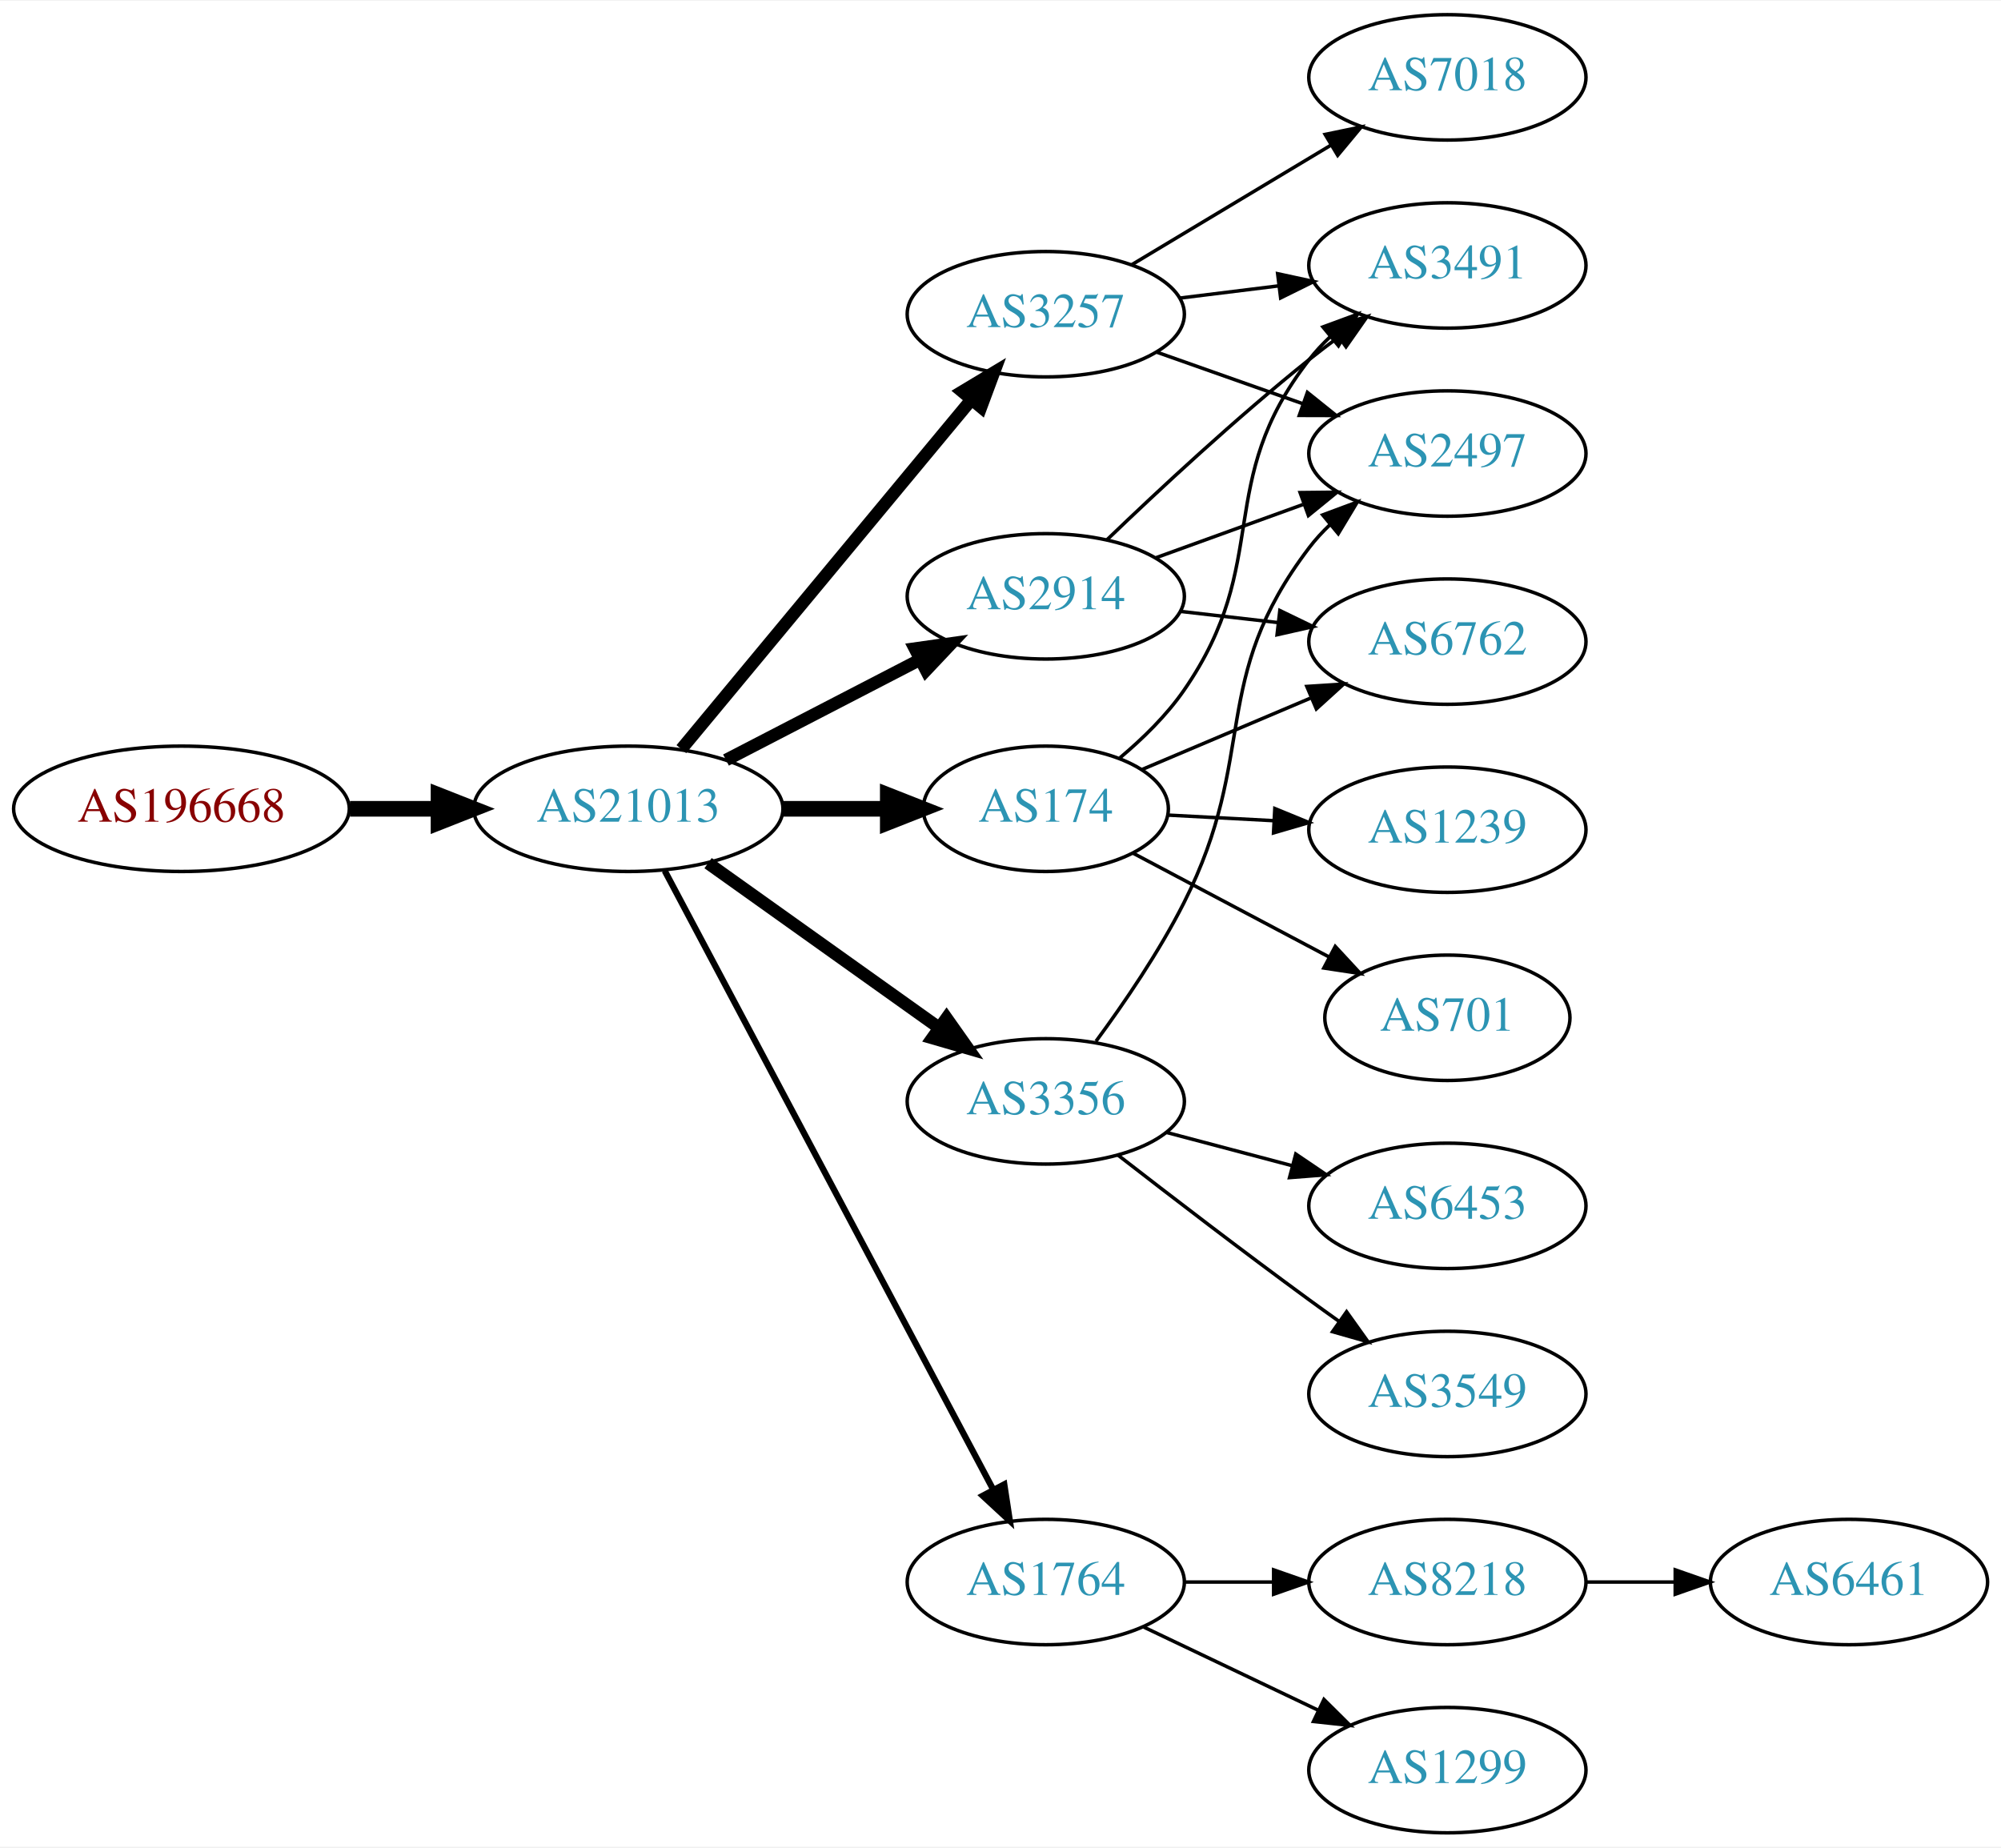
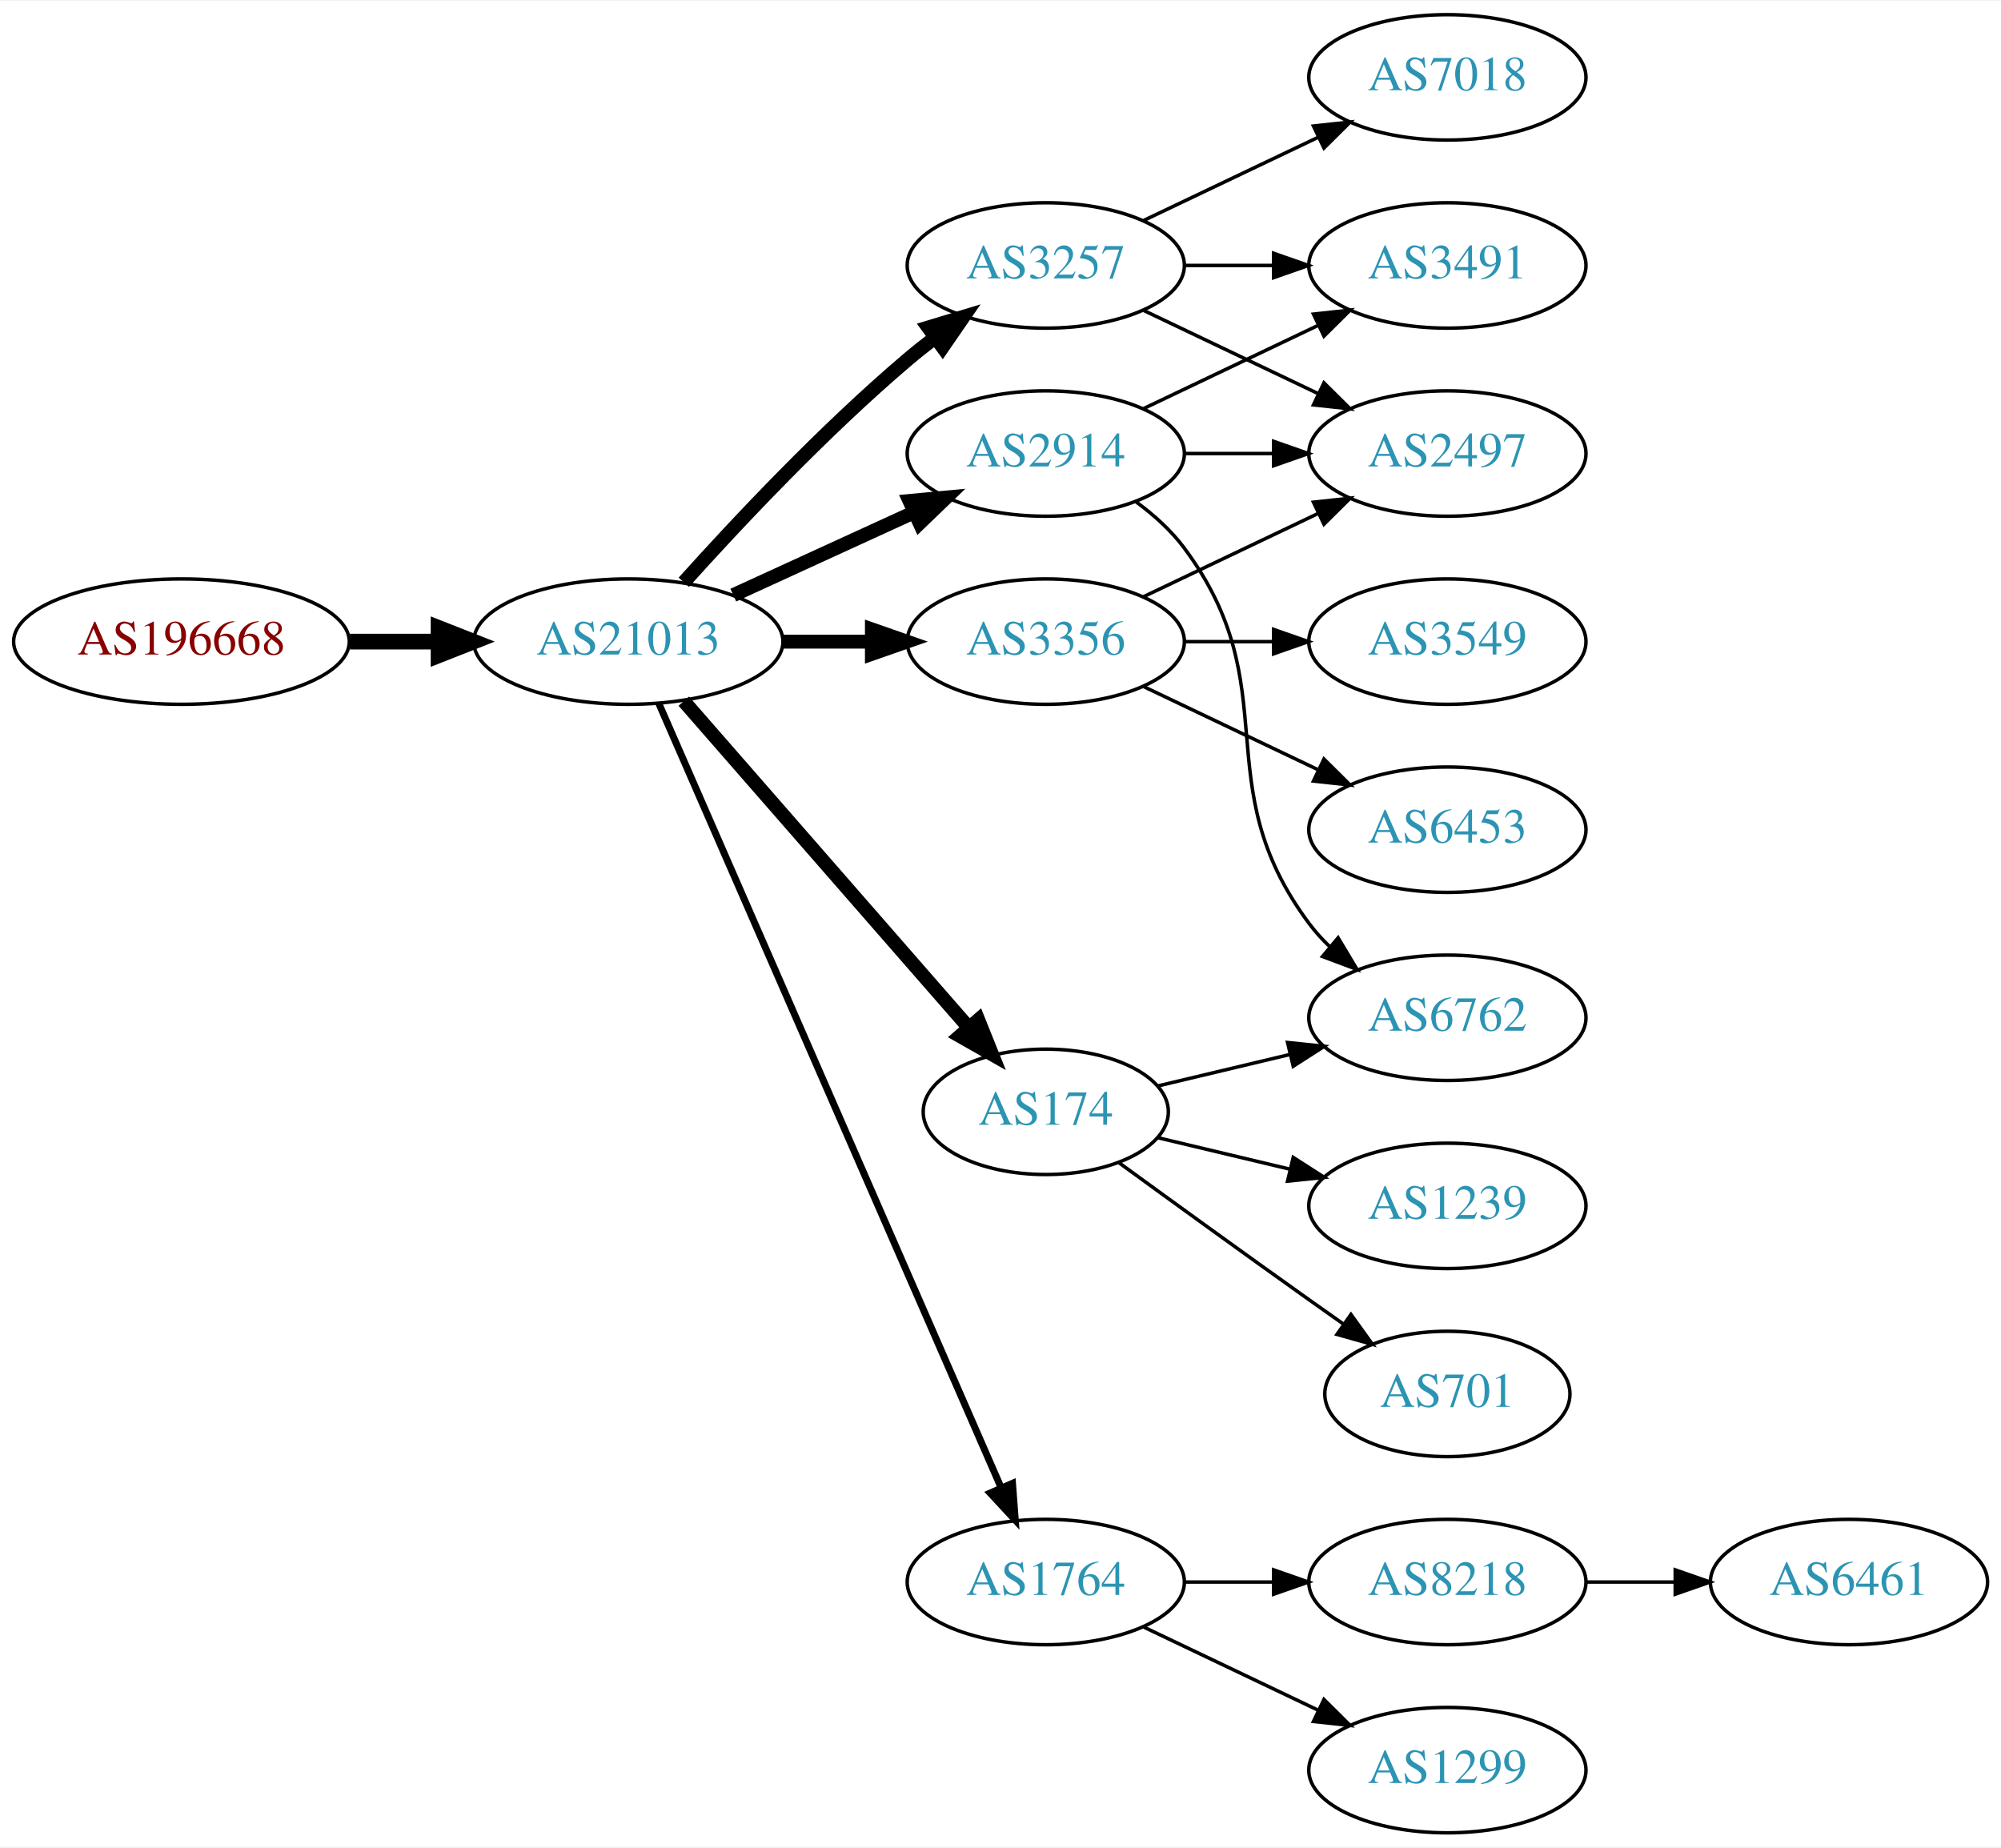
<svg xmlns="http://www.w3.org/2000/svg" xmlns:xlink="http://www.w3.org/1999/xlink" width="574pt" height="530pt" viewBox="0.00 0.00 574.46 530.00">
  <g id="graph0" class="graph" transform="scale(1 1) rotate(0) translate(4 526)">
    <polygon fill="white" stroke="none" points="-4,4 -4,-526 570.463,-526 570.463,4 -4,4" />
    <g id="node1" class="node">
      <g id="a_node1">
        <a xlink:href="/asn/196668" xlink:title="AS196668 ~ LISEC Holding GmbH [AT]">
-           <ellipse fill="#ffffff" stroke="black" cx="48.096" cy="-294" rx="48.192" ry="18" />
-           <text text-anchor="middle" x="48.096" y="-290.3" font-family="Times,serif" font-size="14.00" fill="#880000">AS196668</text>
+           <ellipse fill="#ffffff" stroke="black" cx="48.096" cy="-342" rx="48.192" ry="18" />
+           <text text-anchor="middle" x="48.096" y="-338.3" font-family="Times,serif" font-size="14.00" fill="#880000">AS196668</text>
        </a>
      </g>
    </g>
    <g id="node2" class="node">
      <g id="a_node2">
        <a xlink:href="/asn/21013" xlink:title="AS21013 ~ Wels, AT [AT]">
-           <ellipse fill="#ffffff" stroke="black" cx="176.388" cy="-294" rx="44.393" ry="18" />
-           <text text-anchor="middle" x="176.388" y="-290.3" font-family="Times,serif" font-size="14.00" fill="#2c94b3">AS21013</text>
+           <ellipse fill="#ffffff" stroke="black" cx="176.388" cy="-342" rx="44.393" ry="18" />
+           <text text-anchor="middle" x="176.388" y="-338.3" font-family="Times,serif" font-size="14.00" fill="#2c94b3">AS21013</text>
        </a>
      </g>
    </g>
    <g id="edge1" class="edge">
-       <path fill="none" stroke="black" stroke-width="4.5" d="M96.481,-294C104.742,-294 113.386,-294 121.799,-294" />
-       <polygon fill="black" stroke="black" stroke-width="4.5" points="121.904,-297.938 131.904,-294 121.904,-290.063 121.904,-297.938" />
+       <path fill="none" stroke="black" stroke-width="4.5" d="M96.481,-342C104.742,-342 113.386,-342 121.799,-342" />
+       <polygon fill="black" stroke="black" stroke-width="4.5" points="121.904,-345.938 131.904,-342 121.904,-338.063 121.904,-345.938" />
    </g>
    <g id="node3" class="node">
      <g id="a_node3">
-         <a xlink:href="/asn/3257" xlink:title="AS3257 ~ GTT [DE]">
-           <ellipse fill="#ffffff" stroke="black" cx="296.23" cy="-436" rx="39.794" ry="18" />
-           <text text-anchor="middle" x="296.23" y="-432.3" font-family="Times,serif" font-size="14.00" fill="#2c94b3">AS3257</text>
+         <a xlink:href="/asn/2914" xlink:title="AS2914 ~ NTT America, Inc. [US]">
+           <ellipse fill="#ffffff" stroke="black" cx="296.23" cy="-396" rx="39.794" ry="18" />
+           <text text-anchor="middle" x="296.23" y="-392.3" font-family="Times,serif" font-size="14.00" fill="#2c94b3">AS2914</text>
        </a>
      </g>
    </g>
    <g id="edge2" class="edge">
-       <path fill="none" stroke="black" stroke-width="3.6" d="M191.602,-311.129C212.328,-336.104 250.959,-382.654 274.751,-411.322" />
-       <polygon fill="black" stroke="black" stroke-width="3.6" points="272.252,-413.792 281.331,-419.252 277.638,-409.321 272.252,-413.792" />
+       <path fill="none" stroke="black" stroke-width="4" d="M206.517,-355.348C222.128,-362.502 241.526,-371.391 258.198,-379.03" />
+       <polygon fill="black" stroke="black" stroke-width="4" points="257.101,-382.378 267.65,-383.362 260.017,-376.014 257.101,-382.378" />
    </g>
    <g id="node4" class="node">
      <g id="a_node4">
-         <a xlink:href="/asn/174" xlink:title="AS174 ~ Cogent Communications [US]">
-           <ellipse fill="#ffffff" stroke="black" cx="296.23" cy="-294" rx="35.194" ry="18" />
-           <text text-anchor="middle" x="296.23" y="-290.3" font-family="Times,serif" font-size="14.00" fill="#2c94b3">AS174</text>
+         <a xlink:href="/asn/3257" xlink:title="AS3257 ~ GTT [DE]">
+           <ellipse fill="#ffffff" stroke="black" cx="296.23" cy="-450" rx="39.794" ry="18" />
+           <text text-anchor="middle" x="296.23" y="-446.3" font-family="Times,serif" font-size="14.00" fill="#2c94b3">AS3257</text>
        </a>
      </g>
    </g>
    <g id="edge3" class="edge">
-       <path fill="none" stroke="black" stroke-width="4.5" d="M220.599,-294C230.447,-294 240.926,-294 250.823,-294" />
-       <polygon fill="black" stroke="black" stroke-width="4.5" points="250.875,-297.938 260.875,-294 250.875,-290.063 250.875,-297.938" />
+       <path fill="none" stroke="black" stroke-width="4" d="M192.32,-359.044C207.646,-376.097 232.582,-402.65 256.584,-423 259.081,-425.117 261.741,-427.232 264.453,-429.293" />
+       <polygon fill="black" stroke="black" stroke-width="4" points="262.489,-432.194 272.629,-435.266 266.619,-426.541 262.489,-432.194" />
    </g>
    <g id="node5" class="node">
      <g id="a_node5">
-         <a xlink:href="/asn/2914" xlink:title="AS2914 ~ NTT America, Inc. [US]">
-           <ellipse fill="#ffffff" stroke="black" cx="296.23" cy="-355" rx="39.794" ry="18" />
-           <text text-anchor="middle" x="296.23" y="-351.3" font-family="Times,serif" font-size="14.00" fill="#2c94b3">AS2914</text>
+         <a xlink:href="/asn/3356" xlink:title="AS3356 ~ Level 3 Parent, LLC [US]">
+           <ellipse fill="#ffffff" stroke="black" cx="296.23" cy="-342" rx="39.794" ry="18" />
+           <text text-anchor="middle" x="296.23" y="-338.3" font-family="Times,serif" font-size="14.00" fill="#2c94b3">AS3356</text>
        </a>
      </g>
    </g>
    <g id="edge4" class="edge">
-       <path fill="none" stroke="black" stroke-width="3.6" d="M204.423,-307.995C220.972,-316.561 242.324,-327.614 260.165,-336.849" />
-       <polygon fill="black" stroke="black" stroke-width="3.6" points="258.641,-340.001 269.131,-341.49 261.859,-333.785 258.641,-340.001" />
+       <path fill="none" stroke="black" stroke-width="4" d="M220.599,-342C228.911,-342 237.674,-342 246.156,-342" />
+       <polygon fill="black" stroke="black" stroke-width="4" points="246.315,-345.5 256.315,-342 246.315,-338.5 246.315,-345.5" />
    </g>
    <g id="node6" class="node">
      <g id="a_node6">
        <a xlink:href="/asn/1764" xlink:title="AS1764 ~ NEXTLAYER-AS [AT]">
          <ellipse fill="#ffffff" stroke="black" cx="296.23" cy="-72" rx="39.794" ry="18" />
          <text text-anchor="middle" x="296.23" y="-68.3" font-family="Times,serif" font-size="14.00" fill="#2c94b3">AS1764</text>
        </a>
      </g>
    </g>
    <g id="edge5" class="edge">
-       <path fill="none" stroke="black" stroke-width="1.8" d="M186.832,-276.208C207.483,-237.305 256.749,-144.493 281.105,-98.611" />
-       <polygon fill="black" stroke="black" stroke-width="1.8" points="284.307,-100.042 285.904,-89.569 278.124,-96.76 284.307,-100.042" />
+       <path fill="none" stroke="black" stroke-width="2" d="M185.12,-324.285C205.221,-278.229 259.229,-154.486 283.332,-99.261" />
+       <polygon fill="black" stroke="black" stroke-width="2" points="286.677,-100.346 287.47,-89.781 280.262,-97.546 286.677,-100.346" />
    </g>
    <g id="node7" class="node">
      <g id="a_node7">
-         <a xlink:href="/asn/3356" xlink:title="AS3356 ~ Level 3 Parent, LLC [US]">
-           <ellipse fill="#ffffff" stroke="black" cx="296.23" cy="-210" rx="39.794" ry="18" />
-           <text text-anchor="middle" x="296.23" y="-206.3" font-family="Times,serif" font-size="14.00" fill="#2c94b3">AS3356</text>
+         <a xlink:href="/asn/174" xlink:title="AS174 ~ Cogent Communications [US]">
+           <ellipse fill="#ffffff" stroke="black" cx="296.23" cy="-207" rx="35.194" ry="18" />
+           <text text-anchor="middle" x="296.23" y="-203.3" font-family="Times,serif" font-size="14.00" fill="#2c94b3">AS174</text>
        </a>
      </g>
    </g>
    <g id="edge6" class="edge">
-       <path fill="none" stroke="black" stroke-width="3.6" d="M199.277,-278.397C217.914,-265.112 244.863,-245.902 265.46,-231.22" />
-       <polygon fill="black" stroke="black" stroke-width="3.6" points="267.744,-233.891 273.856,-225.236 263.681,-228.191 267.744,-233.891" />
+       <path fill="none" stroke="black" stroke-width="4" d="M192.312,-324.902C212.967,-301.24 250.38,-258.38 273.956,-231.371" />
+       <polygon fill="black" stroke="black" stroke-width="4" points="276.856,-233.372 280.795,-223.537 271.582,-228.769 276.856,-233.372" />
    </g>
    <g id="node8" class="node">
      <g id="a_node8">
+         <a xlink:href="/asn/3491" xlink:title="AS3491 ~ PCCW Global, Inc. [US]">
+           <ellipse fill="#ffffff" stroke="black" cx="411.523" cy="-450" rx="39.794" ry="18" />
+           <text text-anchor="middle" x="411.523" y="-446.3" font-family="Times,serif" font-size="14.00" fill="#2c94b3">AS3491</text>
+         </a>
+       </g>
+     </g>
+     <g id="edge11" class="edge">
+       <path fill="none" stroke="black" d="M324.367,-408.934C339.361,-416.081 358.182,-425.052 374.405,-432.785" />
+       <polygon fill="black" stroke="black" points="373.075,-436.028 383.608,-437.171 376.087,-429.709 373.075,-436.028" />
+     </g>
+     <g id="node9" class="node">
+       <g id="a_node9">
        <a xlink:href="/asn/2497" xlink:title="AS2497 ~ Internet Initiative Japan Inc. [JP]">
          <ellipse fill="#ffffff" stroke="black" cx="411.523" cy="-396" rx="39.794" ry="18" />
          <text text-anchor="middle" x="411.523" y="-392.3" font-family="Times,serif" font-size="14.00" fill="#2c94b3">AS2497</text>
        </a>
      </g>
    </g>
+     <g id="edge10" class="edge">
+       <path fill="none" stroke="black" d="M335.902,-396C344.105,-396 352.869,-396 361.401,-396" />
+       <polygon fill="black" stroke="black" points="361.641,-399.5 371.641,-396 361.641,-392.5 361.641,-399.5" />
+     </g>
+     <g id="node11" class="node">
+       <g id="a_node11">
+         <a xlink:href="/asn/6762" xlink:title="AS6762 ~ TELECOM ITALIA SPARKLE S.p.A. [IT]">
+           <ellipse fill="#ffffff" stroke="black" cx="411.523" cy="-234" rx="39.794" ry="18" />
+           <text text-anchor="middle" x="411.523" y="-230.3" font-family="Times,serif" font-size="14.00" fill="#2c94b3">AS6762</text>
+         </a>
+       </g>
+     </g>
+     <g id="edge12" class="edge">
+       <path fill="none" stroke="black" d="M322.161,-382.118C327.237,-378.389 332.155,-373.984 335.877,-369 366.148,-328.458 341.605,-301.542 371.877,-261 373.621,-258.664 375.628,-256.455 377.792,-254.383" />
+       <polygon fill="black" stroke="black" points="380.151,-256.973 385.592,-247.882 375.67,-251.595 380.151,-256.973" />
+     </g>
    <g id="edge7" class="edge">
-       <path fill="none" stroke="black" d="M328.188,-425.07C341.051,-420.528 356.157,-415.195 369.894,-410.345" />
-       <polygon fill="black" stroke="black" points="371.338,-413.547 379.603,-406.917 369.008,-406.946 371.338,-413.547" />
-     </g>
-     <g id="node9" class="node">
-       <g id="a_node9">
+       <path fill="none" stroke="black" d="M335.902,-450C344.105,-450 352.869,-450 361.401,-450" />
+       <polygon fill="black" stroke="black" points="361.641,-453.5 371.641,-450 361.641,-446.5 361.641,-453.5" />
+     </g>
+     <g id="edge8" class="edge">
+       <path fill="none" stroke="black" d="M324.367,-437.066C339.361,-429.919 358.182,-420.948 374.405,-413.215" />
+       <polygon fill="black" stroke="black" points="376.087,-416.291 383.608,-408.829 373.075,-409.972 376.087,-416.291" />
+     </g>
+     <g id="node10" class="node">
+       <g id="a_node10">
        <a xlink:href="/asn/7018" xlink:title="AS7018 ~ AT&amp;T Services, Inc. [US]">
          <ellipse fill="#ffffff" stroke="black" cx="411.523" cy="-504" rx="39.794" ry="18" />
          <text text-anchor="middle" x="411.523" y="-500.3" font-family="Times,serif" font-size="14.00" fill="#2c94b3">AS7018</text>
        </a>
      </g>
    </g>
-     <g id="edge8" class="edge">
-       <path fill="none" stroke="black" d="M320.98,-450.255C337.597,-460.229 359.993,-473.671 378.229,-484.617" />
-       <polygon fill="black" stroke="black" points="376.429,-487.618 386.804,-489.764 380.032,-481.616 376.429,-487.618" />
-     </g>
-     <g id="node10" class="node">
-       <g id="a_node10">
-         <a xlink:href="/asn/3491" xlink:title="AS3491 ~ PCCW Global, Inc. [US]">
-           <ellipse fill="#ffffff" stroke="black" cx="411.523" cy="-450" rx="39.794" ry="18" />
-           <text text-anchor="middle" x="411.523" y="-446.3" font-family="Times,serif" font-size="14.00" fill="#2c94b3">AS3491</text>
-         </a>
-       </g>
-     </g>
    <g id="edge9" class="edge">
-       <path fill="none" stroke="black" d="M334.64,-440.623C343.728,-441.746 353.566,-442.962 363.05,-444.134" />
-       <polygon fill="black" stroke="black" points="362.798,-447.629 373.152,-445.382 363.657,-440.682 362.798,-447.629" />
-     </g>
-     <g id="edge10" class="edge">
-       <path fill="none" stroke="black" d="M317.524,-308.64C324.058,-314.131 330.89,-320.801 335.877,-328 361.585,-365.118 344.136,-387.375 371.877,-423 373.668,-425.301 375.709,-427.484 377.896,-429.538" />
-       <polygon fill="black" stroke="black" points="375.798,-432.344 385.741,-436.005 380.251,-426.943 375.798,-432.344" />
-     </g>
-     <g id="node11" class="node">
-       <g id="a_node11">
-         <a xlink:href="/asn/1239" xlink:title="AS1239 ~ Sprint [US]">
-           <ellipse fill="#ffffff" stroke="black" cx="411.523" cy="-288" rx="39.794" ry="18" />
-           <text text-anchor="middle" x="411.523" y="-284.3" font-family="Times,serif" font-size="14.00" fill="#2c94b3">AS1239</text>
-         </a>
-       </g>
-     </g>
-     <g id="edge11" class="edge">
-       <path fill="none" stroke="black" d="M331.222,-292.2C340.803,-291.692 351.419,-291.13 361.687,-290.586" />
-       <polygon fill="black" stroke="black" points="361.986,-294.076 371.787,-290.051 361.615,-287.085 361.986,-294.076" />
+       <path fill="none" stroke="black" d="M324.367,-462.934C339.361,-470.081 358.182,-479.052 374.405,-486.785" />
+       <polygon fill="black" stroke="black" points="373.075,-490.028 383.608,-491.171 376.087,-483.709 373.075,-490.028" />
+     </g>
+     <g id="edge15" class="edge">
+       <path fill="none" stroke="black" d="M324.367,-354.934C339.361,-362.081 358.182,-371.052 374.405,-378.785" />
+       <polygon fill="black" stroke="black" points="373.075,-382.028 383.608,-383.171 376.087,-375.709 373.075,-382.028" />
    </g>
    <g id="node12" class="node">
      <g id="a_node12">
-         <a xlink:href="/asn/6762" xlink:title="AS6762 ~ TELECOM ITALIA SPARKLE S.p.A. [IT]">
+         <a xlink:href="/asn/3549" xlink:title="AS3549 ~ Level 3 Parent, LLC [US]">
          <ellipse fill="#ffffff" stroke="black" cx="411.523" cy="-342" rx="39.794" ry="18" />
-           <text text-anchor="middle" x="411.523" y="-338.3" font-family="Times,serif" font-size="14.00" fill="#2c94b3">AS6762</text>
-         </a>
-       </g>
-     </g>
-     <g id="edge12" class="edge">
-       <path fill="none" stroke="black" d="M323.792,-305.254C338.199,-311.358 356.264,-319.011 372.171,-325.751" />
-       <polygon fill="black" stroke="black" points="371.173,-329.129 381.746,-329.808 373.903,-322.684 371.173,-329.129" />
+           <text text-anchor="middle" x="411.523" y="-338.3" font-family="Times,serif" font-size="14.00" fill="#2c94b3">AS3549</text>
+         </a>
+       </g>
+     </g>
+     <g id="edge13" class="edge">
+       <path fill="none" stroke="black" d="M335.902,-342C344.105,-342 352.869,-342 361.401,-342" />
+       <polygon fill="black" stroke="black" points="361.641,-345.5 371.641,-342 361.641,-338.5 361.641,-345.5" />
    </g>
    <g id="node13" class="node">
      <g id="a_node13">
-         <a xlink:href="/asn/701" xlink:title="AS701 ~ UUNET [US]">
-           <ellipse fill="#ffffff" stroke="black" cx="411.523" cy="-234" rx="35.194" ry="18" />
-           <text text-anchor="middle" x="411.523" y="-230.3" font-family="Times,serif" font-size="14.00" fill="#2c94b3">AS701</text>
-         </a>
-       </g>
-     </g>
-     <g id="edge13" class="edge">
-       <path fill="none" stroke="black" d="M321.257,-281.276C337.629,-272.605 359.516,-261.013 377.52,-251.478" />
-       <polygon fill="black" stroke="black" points="379.332,-254.479 386.531,-246.706 376.056,-248.293 379.332,-254.479" />
+         <a xlink:href="/asn/6453" xlink:title="AS6453 ~ TATA COMMUNICATIONS (AMERICA) INC [US]">
+           <ellipse fill="#ffffff" stroke="black" cx="411.523" cy="-288" rx="39.794" ry="18" />
+           <text text-anchor="middle" x="411.523" y="-284.3" font-family="Times,serif" font-size="14.00" fill="#2c94b3">AS6453</text>
+         </a>
+       </g>
    </g>
    <g id="edge14" class="edge">
-       <path fill="none" stroke="black" d="M327.889,-366.095C340.861,-370.79 356.155,-376.324 370.035,-381.348" />
-       <polygon fill="black" stroke="black" points="369.246,-384.784 379.84,-384.896 371.628,-378.202 369.246,-384.784" />
-     </g>
-     <g id="edge16" class="edge">
-       <path fill="none" stroke="black" d="M313.874,-371.312C328.649,-385.51 351.062,-406.363 371.877,-423 374.58,-425.161 377.444,-427.344 380.343,-429.484" />
-       <polygon fill="black" stroke="black" points="378.334,-432.35 388.498,-435.344 382.419,-426.666 378.334,-432.35" />
-     </g>
-     <g id="edge15" class="edge">
-       <path fill="none" stroke="black" d="M334.955,-350.671C343.937,-349.641 353.635,-348.528 362.993,-347.454" />
-       <polygon fill="black" stroke="black" points="363.427,-350.927 372.963,-346.31 362.629,-343.973 363.427,-350.927" />
+       <path fill="none" stroke="black" d="M324.367,-329.066C339.361,-321.919 358.182,-312.948 374.405,-305.215" />
+       <polygon fill="black" stroke="black" points="376.087,-308.291 383.608,-300.829 373.075,-301.972 376.087,-308.291" />
    </g>
    <g id="node14" class="node">
      <g id="a_node14">
        <a xlink:href="/asn/8218" xlink:title="AS8218 ~ legacy Neotelecoms [FR]">
          <ellipse fill="#ffffff" stroke="black" cx="411.523" cy="-72" rx="39.794" ry="18" />
          <text text-anchor="middle" x="411.523" y="-68.3" font-family="Times,serif" font-size="14.00" fill="#2c94b3">AS8218</text>
        </a>
      </g>
    </g>
-     <g id="edge17" class="edge">
+     <g id="edge16" class="edge">
      <path fill="none" stroke="black" d="M335.902,-72C344.105,-72 352.869,-72 361.401,-72" />
      <polygon fill="black" stroke="black" points="361.641,-75.5 371.641,-72 361.641,-68.5 361.641,-75.5" />
    </g>
    <g id="node15" class="node">
      <g id="a_node15">
        <a xlink:href="/asn/1299" xlink:title="AS1299 ~ Telia Carrier [EU]">
          <ellipse fill="#ffffff" stroke="black" cx="411.523" cy="-18" rx="39.794" ry="18" />
          <text text-anchor="middle" x="411.523" y="-14.3" font-family="Times,serif" font-size="14.00" fill="#2c94b3">AS1299</text>
        </a>
      </g>
    </g>
-     <g id="edge18" class="edge">
+     <g id="edge17" class="edge">
      <path fill="none" stroke="black" d="M324.367,-59.066C339.361,-51.919 358.182,-42.948 374.405,-35.215" />
      <polygon fill="black" stroke="black" points="376.087,-38.291 383.608,-30.829 373.075,-31.972 376.087,-38.291" />
    </g>
-     <g id="edge20" class="edge">
-       <path fill="none" stroke="black" d="M310.641,-227.249C318.711,-238.198 328.764,-252.912 335.877,-267 357.544,-309.914 342.778,-330.733 371.877,-369 373.642,-371.321 375.664,-373.519 377.837,-375.583" />
-       <polygon fill="black" stroke="black" points="375.726,-378.379 385.657,-382.07 380.195,-372.991 375.726,-378.379" />
+     <g id="edge19" class="edge">
+       <path fill="none" stroke="black" d="M328.488,-214.449C340.168,-217.233 353.663,-220.449 366.293,-223.459" />
+       <polygon fill="black" stroke="black" points="365.645,-226.903 376.184,-225.816 367.268,-220.093 365.645,-226.903" />
    </g>
    <g id="node17" class="node">
      <g id="a_node17">
-         <a xlink:href="/asn/6453" xlink:title="AS6453 ~ TATA COMMUNICATIONS (AMERICA) INC [US]">
+         <a xlink:href="/asn/1239" xlink:title="AS1239 ~ Sprint [US]">
          <ellipse fill="#ffffff" stroke="black" cx="411.523" cy="-180" rx="39.794" ry="18" />
-           <text text-anchor="middle" x="411.523" y="-176.3" font-family="Times,serif" font-size="14.00" fill="#2c94b3">AS6453</text>
-         </a>
-       </g>
-     </g>
-     <g id="edge21" class="edge">
-       <path fill="none" stroke="black" d="M330.915,-201.08C342.228,-198.085 355.011,-194.7 366.97,-191.533" />
-       <polygon fill="black" stroke="black" points="368.001,-194.88 376.772,-188.937 366.21,-188.114 368.001,-194.88" />
+           <text text-anchor="middle" x="411.523" y="-176.3" font-family="Times,serif" font-size="14.00" fill="#2c94b3">AS1239</text>
+         </a>
+       </g>
+     </g>
+     <g id="edge20" class="edge">
+       <path fill="none" stroke="black" d="M328.488,-199.551C340.168,-196.767 353.663,-193.551 366.293,-190.541" />
+       <polygon fill="black" stroke="black" points="367.268,-193.907 376.184,-188.184 365.645,-187.097 367.268,-193.907" />
    </g>
    <g id="node18" class="node">
      <g id="a_node18">
-         <a xlink:href="/asn/3549" xlink:title="AS3549 ~ Level 3 Parent, LLC [US]">
-           <ellipse fill="#ffffff" stroke="black" cx="411.523" cy="-126" rx="39.794" ry="18" />
-           <text text-anchor="middle" x="411.523" y="-122.3" font-family="Times,serif" font-size="14.00" fill="#2c94b3">AS3549</text>
-         </a>
-       </g>
-     </g>
-     <g id="edge22" class="edge">
-       <path fill="none" stroke="black" d="M317.018,-194.527C331.964,-182.929 353.049,-166.756 371.877,-153 374.671,-150.958 377.596,-148.855 380.533,-146.765" />
-       <polygon fill="black" stroke="black" points="382.587,-149.6 388.742,-140.977 378.553,-143.879 382.587,-149.6" />
+         <a xlink:href="/asn/701" xlink:title="AS701 ~ UUNET [US]">
+           <ellipse fill="#ffffff" stroke="black" cx="411.523" cy="-126" rx="35.194" ry="18" />
+           <text text-anchor="middle" x="411.523" y="-122.3" font-family="Times,serif" font-size="14.00" fill="#2c94b3">AS701</text>
+         </a>
+       </g>
+     </g>
+     <g id="edge21" class="edge">
+       <path fill="none" stroke="black" d="M317.126,-192.471C332.128,-181.55 353.235,-166.253 371.877,-153 375.087,-150.718 378.456,-148.339 381.811,-145.982" />
+       <polygon fill="black" stroke="black" points="383.839,-148.834 390.021,-140.23 379.823,-143.101 383.839,-148.834" />
    </g>
    <g id="node16" class="node">
      <g id="a_node16">
        <a xlink:href="/asn/6461" xlink:title="AS6461 ~ Zayo Bandwidth [US]">
          <ellipse fill="#ffffff" stroke="black" cx="526.816" cy="-72" rx="39.794" ry="18" />
          <text text-anchor="middle" x="526.816" y="-68.3" font-family="Times,serif" font-size="14.00" fill="#2c94b3">AS6461</text>
        </a>
      </g>
    </g>
-     <g id="edge19" class="edge">
+     <g id="edge18" class="edge">
      <path fill="none" stroke="black" d="M451.195,-72C459.398,-72 468.162,-72 476.694,-72" />
      <polygon fill="black" stroke="black" points="476.934,-75.5 486.934,-72 476.933,-68.5 476.934,-75.5" />
    </g>
  </g>
</svg>
